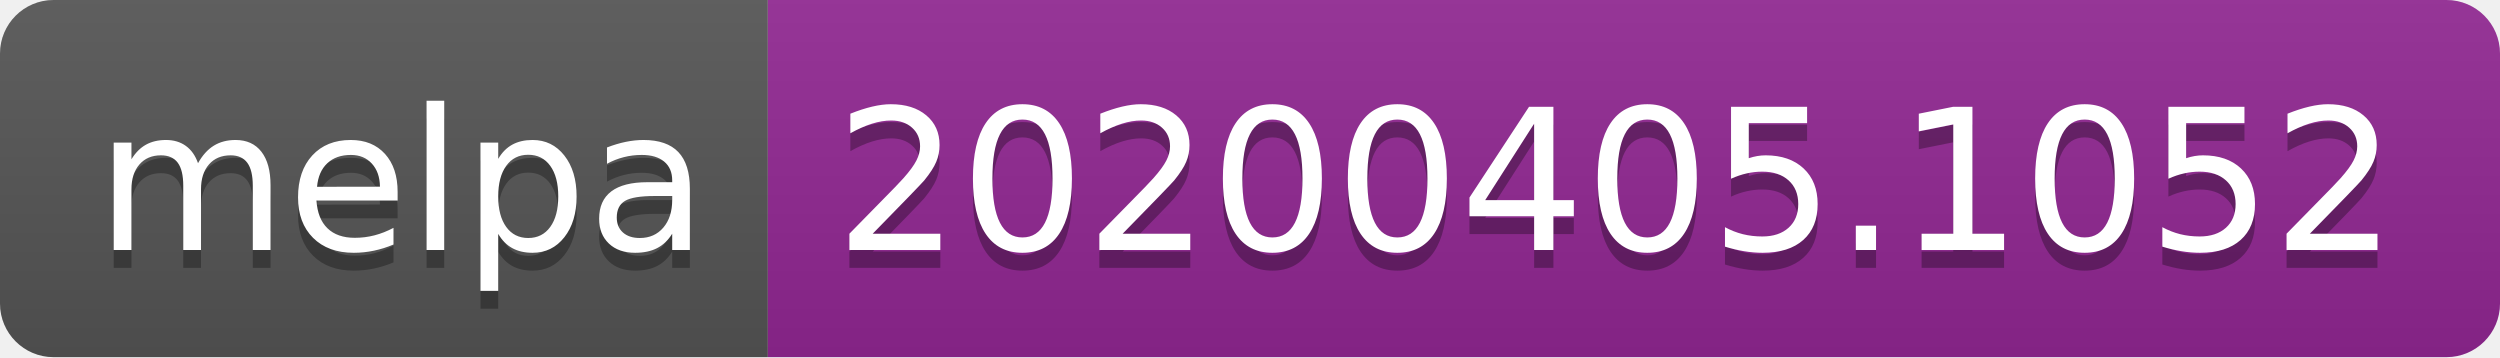
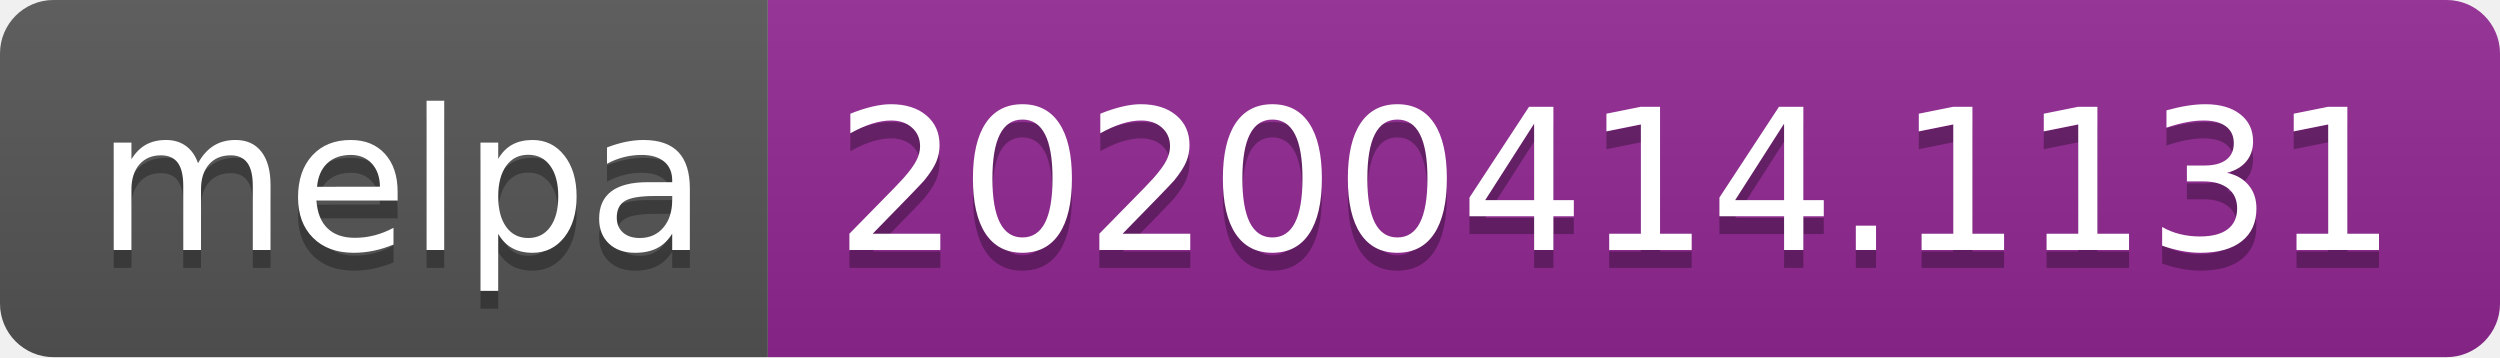
<svg xmlns="http://www.w3.org/2000/svg" width="140" height="20">
  <linearGradient id="b" x2="0" y2="100%">
    <stop offset="0" stop-color="#bbb" stop-opacity=".1" />
    <stop offset="1" stop-opacity=".1" />
  </linearGradient>
  <clipPath id="a">
    <rect width="140" height="20" rx="3" fill="#fff" />
  </clipPath>
  <g clip-path="url(#a)">
    <path fill="#555" d="M0 0h43v20H0z" />
    <path fill="#922793" d="M43 0h97v20H43z" />
    <path fill="url(#b)" d="M0 0h140v20H0z" />
  </g>
  <g fill="#fff" text-anchor="middle" font-family="DejaVu Sans,Verdana,Geneva,sans-serif" font-size="110">
    <text x="225" y="150" fill="#010101" fill-opacity=".3" transform="scale(.1)" textLength="330">melpa</text>
    <text x="225" y="140" transform="scale(.1)" textLength="330">melpa</text>
-     <text x="905" y="150" fill="#010101" fill-opacity=".3" transform="scale(.1)" textLength="870">20200405.1052</text>
-     <text x="905" y="140" transform="scale(.1)" textLength="870">20200405.1052</text>
+     <text x="905" y="150" fill="#010101" fill-opacity=".3" transform="scale(.1)" textLength="870">20200414.1131</text>
+     <text x="905" y="140" transform="scale(.1)" textLength="870">20200414.1131</text>
  </g>
</svg>
